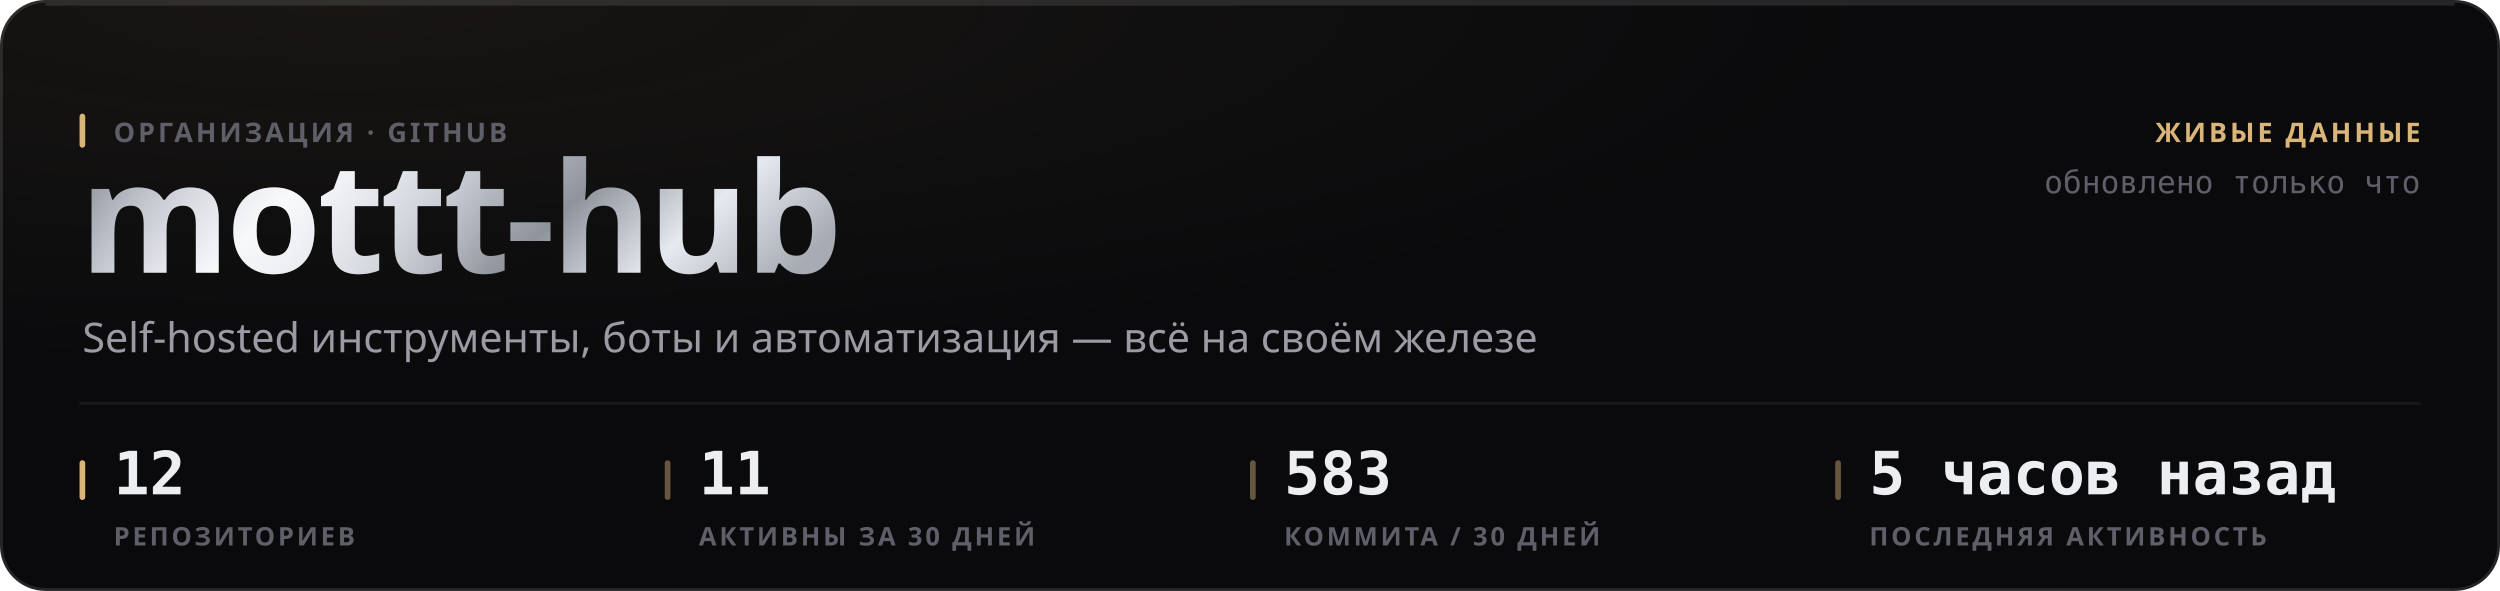
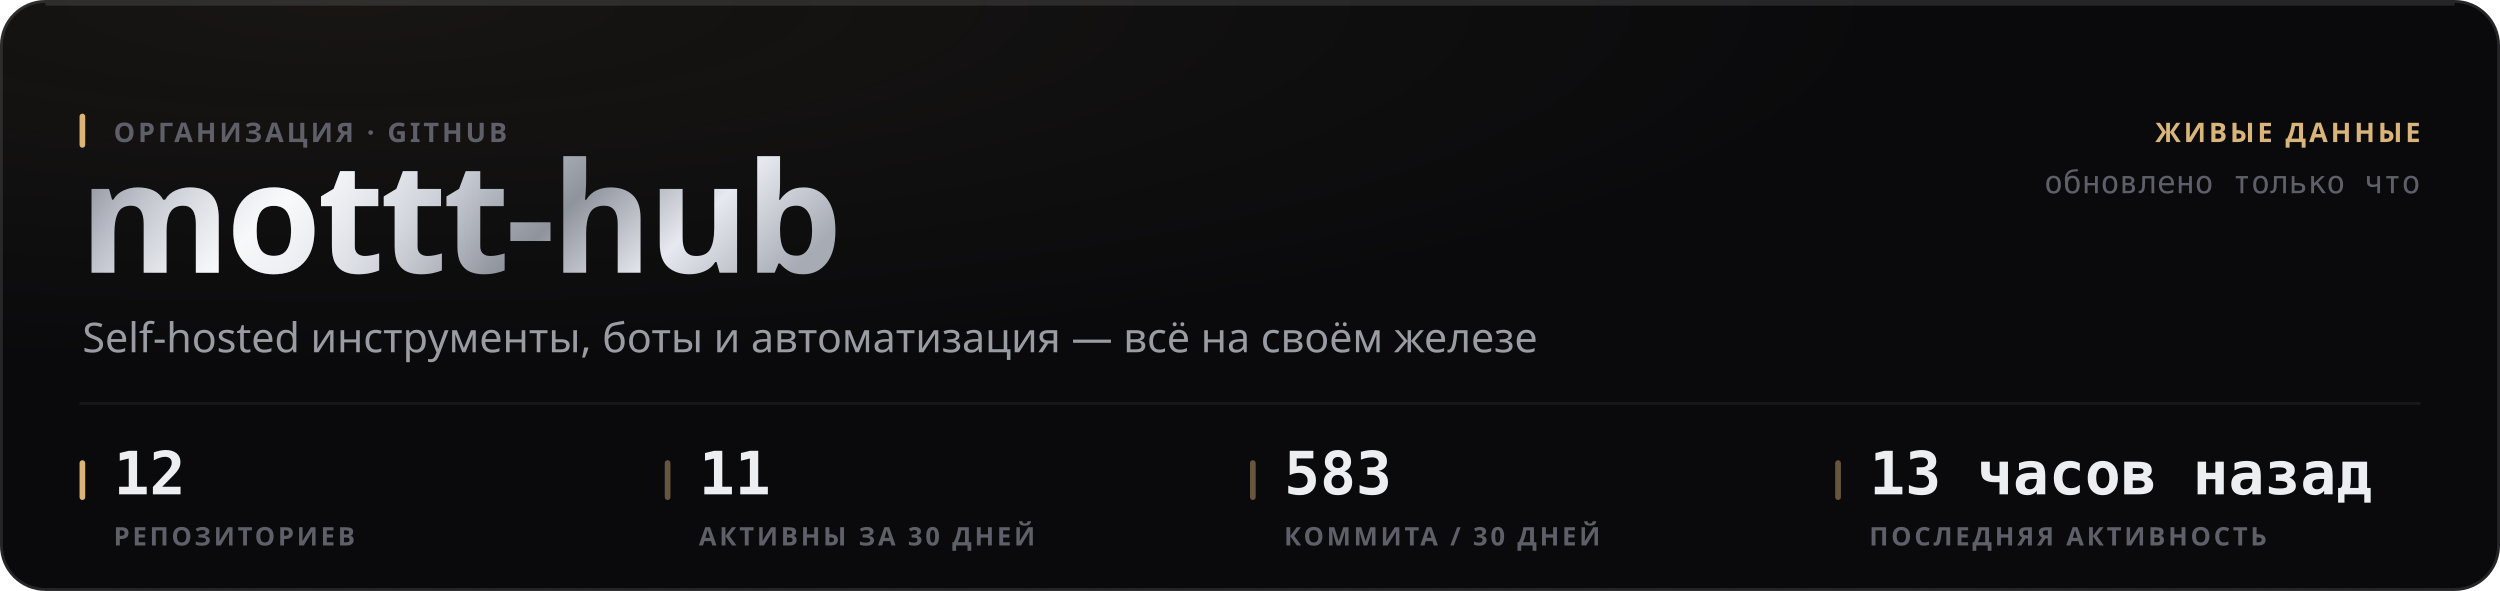
<svg xmlns="http://www.w3.org/2000/svg" width="880" height="208" viewBox="0 0 880 208" role="img">
  <style>
  text { font-family: -apple-system, BlinkMacSystemFont, 'Segoe UI', 'Noto Sans', Helvetica, Arial, sans-serif; }
  .mono { font-family: ui-monospace, 'SF Mono', 'Cascadia Mono', 'DejaVu Sans Mono', Menlo, Consolas, monospace; font-variant-numeric: tabular-nums; }
  .caps { letter-spacing: .1em; text-transform: uppercase; }

  @keyframes sheen  { from { transform: translateX(-120%); } to { transform: translateX(260%); } }
  @keyframes rise   { from { opacity: 0; transform: translateY(6px); } to { opacity: 1; transform: none; } }
  @keyframes slide  { from { opacity: 0; transform: translateX(-8px); } to { opacity: 1; transform: none; } }
  @keyframes grow   { from { transform: scaleY(0); } to { transform: scaleY(1); } }
  @keyframes widen  { from { transform: scaleX(0); } to { transform: scaleX(1); } }
  @keyframes draw   { from { stroke-dashoffset: 200; } to { stroke-dashoffset: 0; } }

  .sheen { animation: sheen 5.5s cubic-bezier(.45,0,.2,1) infinite; }
  .rise  { animation: rise .5s cubic-bezier(.16,1,.3,1) both; }
  .slide { animation: slide .42s cubic-bezier(.16,1,.3,1) both; }
  .bar   { transform-box: fill-box; transform-origin: 50% 100%;
           animation: grow .62s cubic-bezier(.16,1,.3,1) both; }
  .fill  { transform-box: fill-box; transform-origin: 0% 50%;
           animation: widen .8s cubic-bezier(.16,1,.3,1) both; }
  /* The hidden start state lives in the keyframes, never in the static rule.
     A renderer that ignores CSS animations then falls back to the FINISHED
     state — a drawn line, visible text — instead of an empty panel. */
  .spark { stroke-dasharray: 200;
           animation: draw 1.1s cubic-bezier(.16,1,.3,1) both; }

  @media (prefers-reduced-motion: reduce) {
    .sheen { animation: none; opacity: 0; }
    .rise, .slide, .bar, .fill, .spark { animation: none; opacity: 1; transform: none;
                                         stroke-dashoffset: 0; }
  }</style>
  <defs>
    <filter id="grain1" x="0" y="0" width="100%" height="100%">
      <feTurbulence type="fractalNoise" baseFrequency="0.82" numOctaves="3" stitchTiles="stitch" />
      <feColorMatrix type="saturate" values="0" />
    </filter>
    <radialGradient id="wash2" cx="14%" cy="0%" r="62%">
      <stop offset="0%" stop-color="#d9b57a" stop-opacity="0.07" />
      <stop offset="100%" stop-color="#d9b57a" stop-opacity="0" />
    </radialGradient>
    <linearGradient id="metal3" x1="0" y1="0" x2="1" y2="0.25">
      <stop offset="0%" stop-color="#6e7078" />
      <stop offset="16.667%" stop-color="#b4b8c2" />
      <stop offset="33.333%" stop-color="#f2f4f8" />
      <stop offset="50%" stop-color="#c7cbd4" />
      <stop offset="66.667%" stop-color="#8f939c" />
      <stop offset="83.333%" stop-color="#e6e9ef" />
      <stop offset="100%" stop-color="#a7abb4" />
    </linearGradient>
    <linearGradient id="sheengrad5" x1="0" y1="0" x2="1" y2="0">
      <stop offset="0%" stop-color="#ffffff" stop-opacity="0" />
      <stop offset="50%" stop-color="#ffffff" stop-opacity="0.5" />
      <stop offset="100%" stop-color="#ffffff" stop-opacity="0" />
    </linearGradient>
    <clipPath id="wordclip4">
      <text x="28" y="96" font-size="54" font-weight="800" letter-spacing="-0.025em" font-family="-apple-system, BlinkMacSystemFont, 'Segoe UI', Helvetica, Arial, sans-serif">mottt-hub</text>
    </clipPath>
  </defs>
  <rect width="880" height="208" rx="16" fill="#0a0a0c" />
  <rect width="880" height="208" rx="16" fill="url(#wash2)" />
  <rect width="880" height="208" rx="16" filter="url(#grain1)" opacity="0.05" style="mix-blend-mode:overlay" />
  <rect x=".5" y=".5" width="879" height="207" rx="15.5" fill="none" stroke="rgba(255,255,255,0.11)" />
  <path d="M16 1.5 H864" stroke="rgba(255,255,255,0.112)" stroke-width="1" fill="none" />
  <g clip-path="url(#wordclip4)">
    <rect x="28" y="42" width="287.116" height="70.2" fill="url(#metal3)" />
    <rect class="sheen" x="28" y="42" width="143.558" height="70.2" fill="url(#sheengrad5)" />
  </g>
  <rect x="28" y="40" width="2" height="12" rx="1" fill="#d9b57a" />
  <text x="40" y="50" font-size="9.5" font-weight="600" fill="#5e5f68" letter-spacing="0.11em">ОРГАНИЗАЦИЯ · GITHUB</text>
  <text x="29" y="124" font-size="14.5" font-weight="400" fill="#9a9ba3">Self-hosted инструменты, боты и автоматизация — всё на своём железе</text>
  <text x="852" y="50" font-size="9.5" font-weight="600" fill="#d9b57a" text-anchor="end" letter-spacing="0.11em">ЖИВЫЕ ДАННЫЕ</text>
  <text x="852" y="68" font-size="11" font-weight="400" fill="#5e5f68" text-anchor="end" class="mono">обновлено только что</text>
  <path d="M28 142 H852" stroke="rgba(255,255,255,0.06)" stroke-width="1" />
  <rect x="28" y="162" width="2" height="14" rx="1" fill="#d9b57a" />
  <text x="40" y="174" font-size="21" font-weight="700" fill="#edeef2" class="mono rise" opacity="1">12</text>
  <text x="40" y="192" font-size="9" font-weight="600" fill="#5e5f68" letter-spacing="0.11em">РЕПОЗИТОРИЕВ</text>
  <rect x="234" y="162" width="2" height="14" rx="1" fill="rgba(217,181,122,0.45)" />
  <text x="246" y="174" font-size="21" font-weight="700" fill="#edeef2" class="mono rise" opacity="1">11</text>
  <text x="246" y="192" font-size="9" font-weight="600" fill="#5e5f68" letter-spacing="0.11em">АКТИВНЫ ЗА 30 ДНЕЙ</text>
  <rect x="440" y="162" width="2" height="14" rx="1" fill="rgba(217,181,122,0.45)" />
  <text x="452" y="174" font-size="21" font-weight="700" fill="#edeef2" class="mono rise" opacity="1">583</text>
  <text x="452" y="192" font-size="9" font-weight="600" fill="#5e5f68" letter-spacing="0.11em">КОММИТА / 30 ДНЕЙ</text>
  <rect x="646" y="162" width="2" height="14" rx="1" fill="rgba(217,181,122,0.45)" />
-   <text x="658" y="174" font-size="21" font-weight="700" fill="#edeef2" class="mono rise" opacity="1">5 часов назад</text>
+   <text x="658" y="174" font-size="21" font-weight="700" fill="#edeef2" class="mono rise" opacity="1">13 часов назад</text>
  <text x="658" y="192" font-size="9" font-weight="600" fill="#5e5f68" letter-spacing="0.11em">ПОСЛЕДНЯЯ АКТИВНОСТЬ</text>
</svg>
